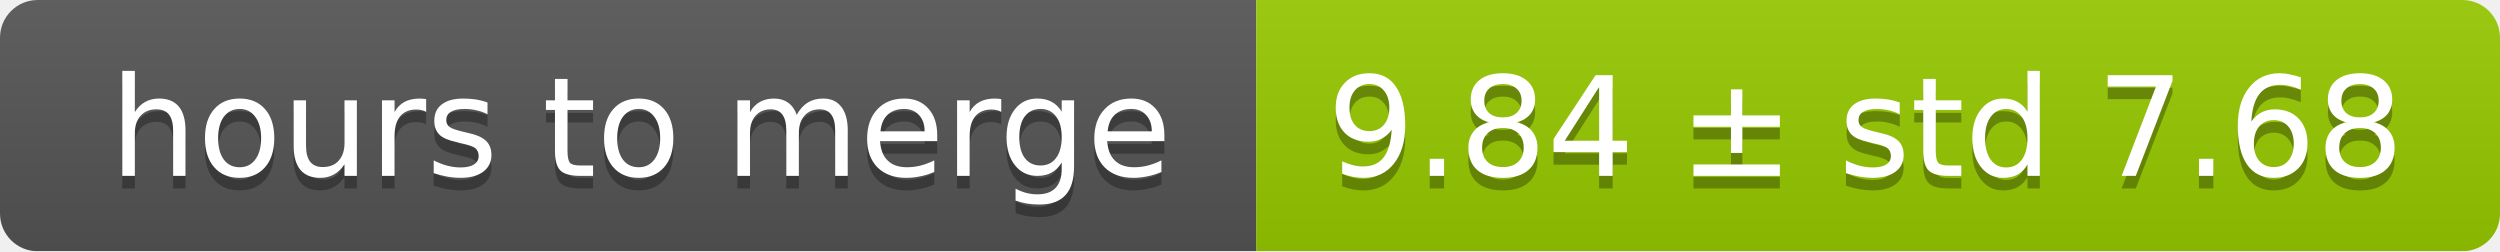
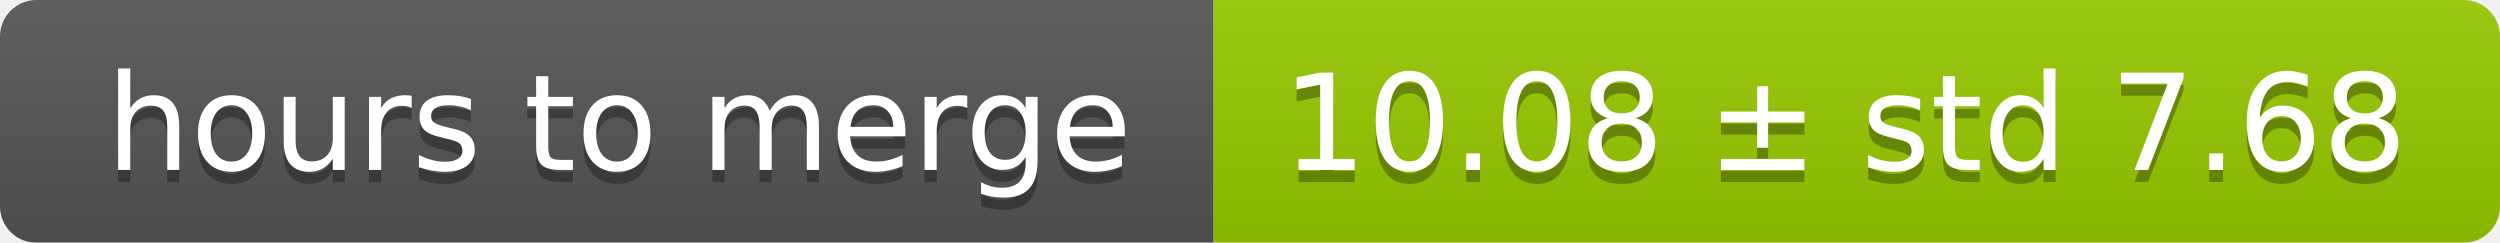
- <svg xmlns="http://www.w3.org/2000/svg" width="199" height="20">
+ <svg xmlns="http://www.w3.org/2000/svg" width="206" height="20">
  <linearGradient id="smooth" x2="0" y2="100%">
    <stop offset="0" stop-color="#bbb" stop-opacity=".1" />
    <stop offset="1" stop-opacity=".1" />
  </linearGradient>
  <mask id="round">
-     <rect width="199" height="20" rx="3" fill="#fff" />
+     <rect width="206" height="20" rx="3" fill="#fff" />
  </mask>
  <g mask="url(#round)">
    <rect width="100" height="20" fill="#555" />
-     <rect x="100" width="99" height="20" fill="#97ca00" />
-     <rect width="199" height="20" fill="url(#smooth)" />
+     <rect x="100" width="106" height="20" fill="#97ca00" />
+     <rect width="206" height="20" fill="url(#smooth)" />
  </g>
  <g fill="#fff" text-anchor="middle" font-family="DejaVu Sans,Verdana,Geneva,sans-serif" font-size="11">
    <text x="51" y="15" fill="#010101" fill-opacity=".3">hours to merge</text>
    <text x="51" y="14">hours to merge</text>
-     <text x="148.5" y="15" fill="#010101" fill-opacity=".3">9.84 ± std 7.68</text>
-     <text x="148.5" y="14">9.84 ± std 7.68</text>
+     <text x="152" y="15" fill="#010101" fill-opacity=".3">10.08 ± std 7.68</text>
+     <text x="152" y="14">10.08 ± std 7.68</text>
  </g>
</svg>
